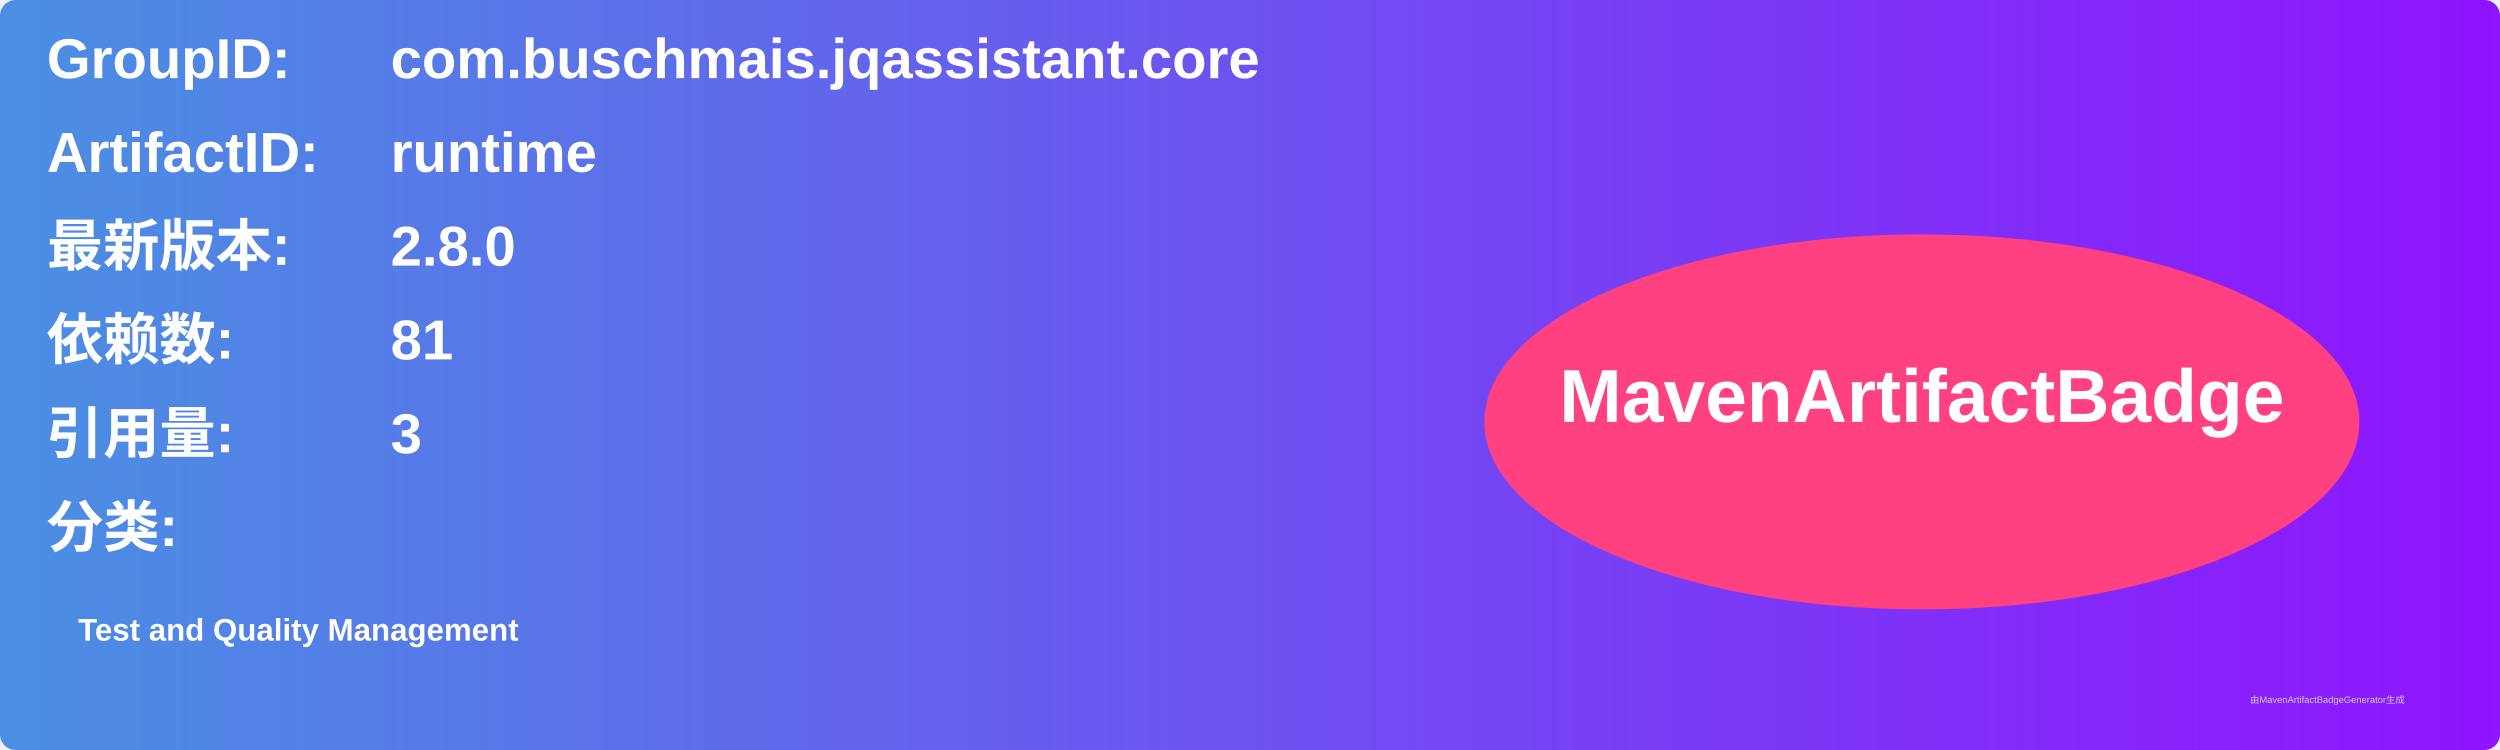
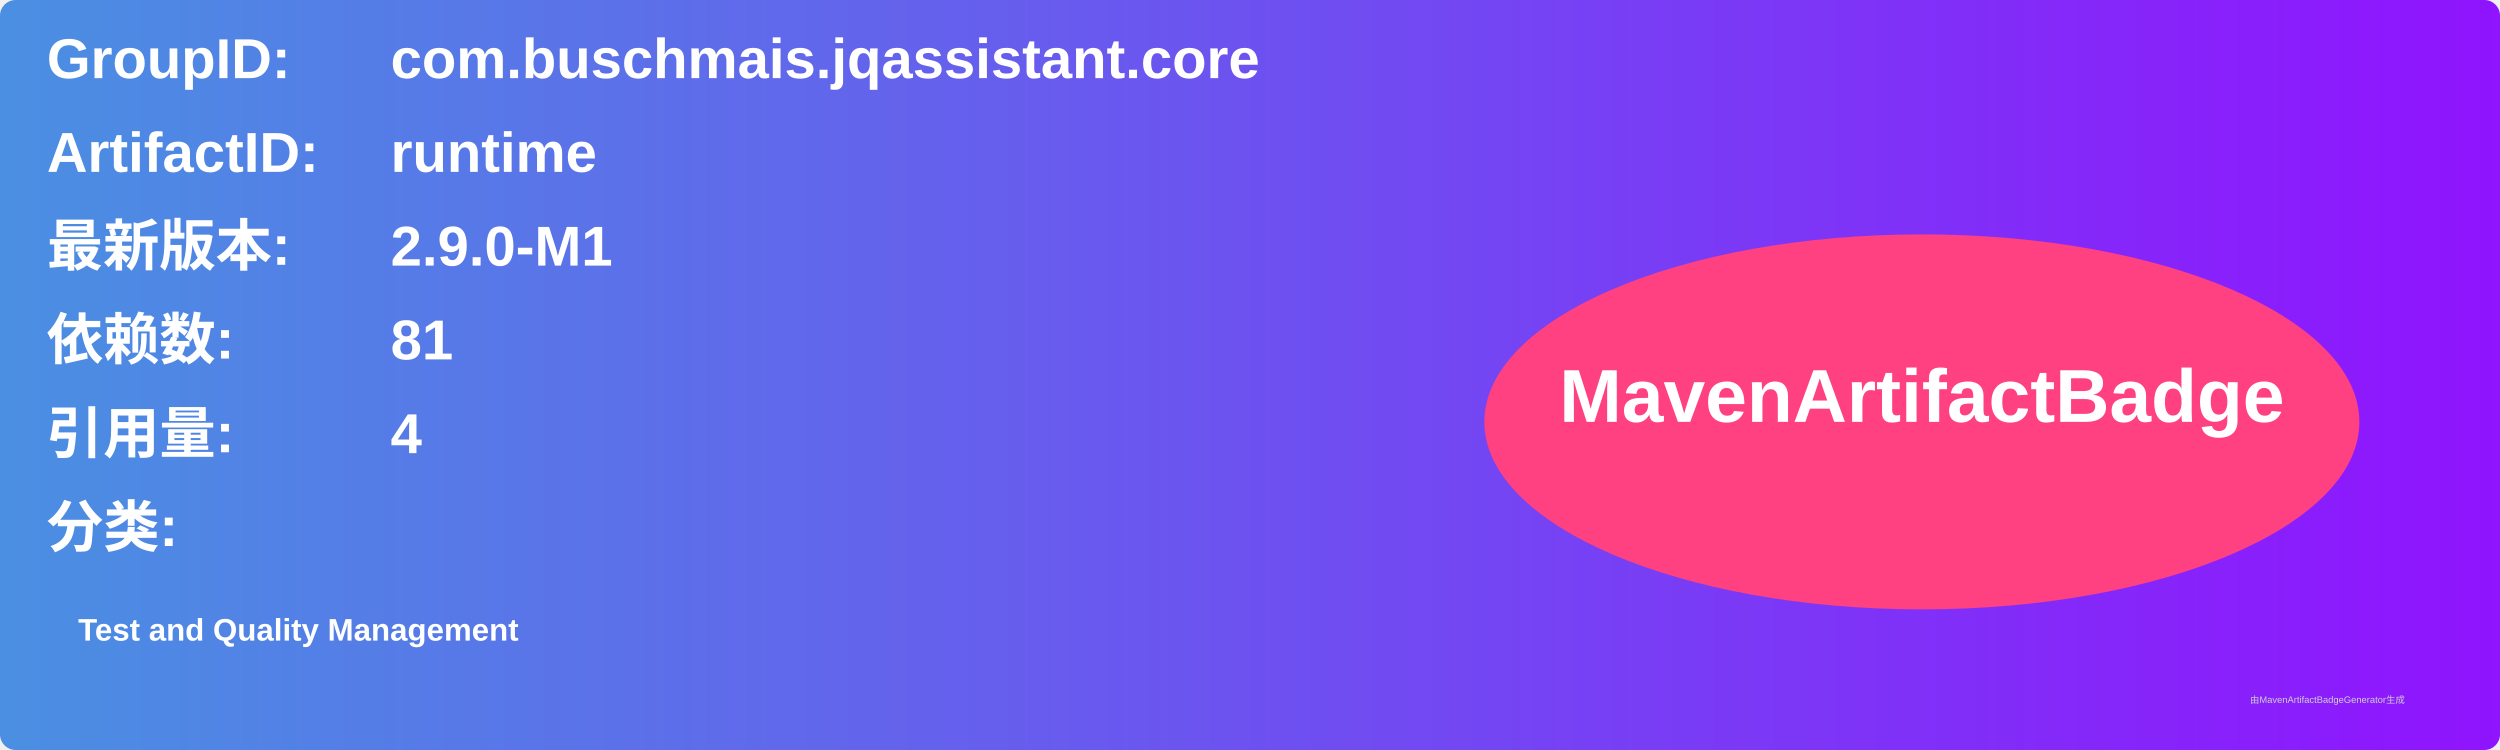
<svg xmlns="http://www.w3.org/2000/svg" width="800" height="240" viewBox="0 0 800 240">
  <linearGradient id="grad" x1="0%" y1="0%" x2="100%" y2="0%">
    <stop offset="0%" stop-color="#4a90e2" />
    <stop offset="100%" stop-color="#9013fe" />
  </linearGradient>
  <rect width="100%" height="100%" rx="5" ry="5" fill="url(#grad)" />
  <g transform="translate(15, 15)">
    <text x="0" y="10" font-family="Arial" font-size="18" fill="white" font-weight="bold" width="260">GroupID:</text>
    <text x="110" y="10" font-family="Arial" font-size="18" fill="white" font-weight="bold" width="460">com.buschmais.jqassistant.core</text>
    <text x="0" y="40" font-family="Arial" font-size="18" fill="white" font-weight="bold" width="260">ArtifactID:</text>
    <text x="110" y="40" font-family="Arial" font-size="18" fill="white" font-weight="bold" width="460">runtime</text>
    <text x="0" y="70" font-family="Arial" font-size="18" fill="white" font-weight="bold">最新版本:</text>
    <text x="110" y="70" font-family="Arial" font-size="18" fill="white" font-weight="bold">
-       <tspan font-weight="bold">2.8.0</tspan>
+       <tspan font-weight="bold">2.9.0-M1</tspan>
    </text>
    <text x="0" y="100" font-family="Arial" font-size="18" fill="white" font-weight="bold">依赖数: </text>
    <text x="110" y="100" font-family="Arial" font-size="18" fill="white">
      <tspan font-weight="bold">81</tspan>
    </text>
    <text x="0" y="130" font-family="Arial" font-size="18" fill="white" font-weight="bold">引用量: </text>
    <text x="110" y="130" font-family="Arial" font-size="18" fill="white">
-       <tspan font-weight="bold">3</tspan>
+       <tspan font-weight="bold">4</tspan>
    </text>
    <text x="0" y="160" font-family="Arial" font-size="18" fill="white" font-weight="bold">分类:</text>
    <text x="10" y="190" font-family="Arial" font-size="10" fill="white">
      <tspan font-weight="bold">Test and Quality Management</tspan>
    </text>
    <ellipse cx="600" cy="120" rx="140" ry="60" fill="#ff4081" />
    <text x="600" y="120" text-anchor="middle" font-family="Arial" font-size="24" fill="white" font-weight="bold">MavenArtifactBadge</text>
  </g>
  <text x="720" y="225" font-family="Arial" font-size="3" fill="#d0d0d0">由MavenArtifactBadgeGenerator生成</text>
</svg>
